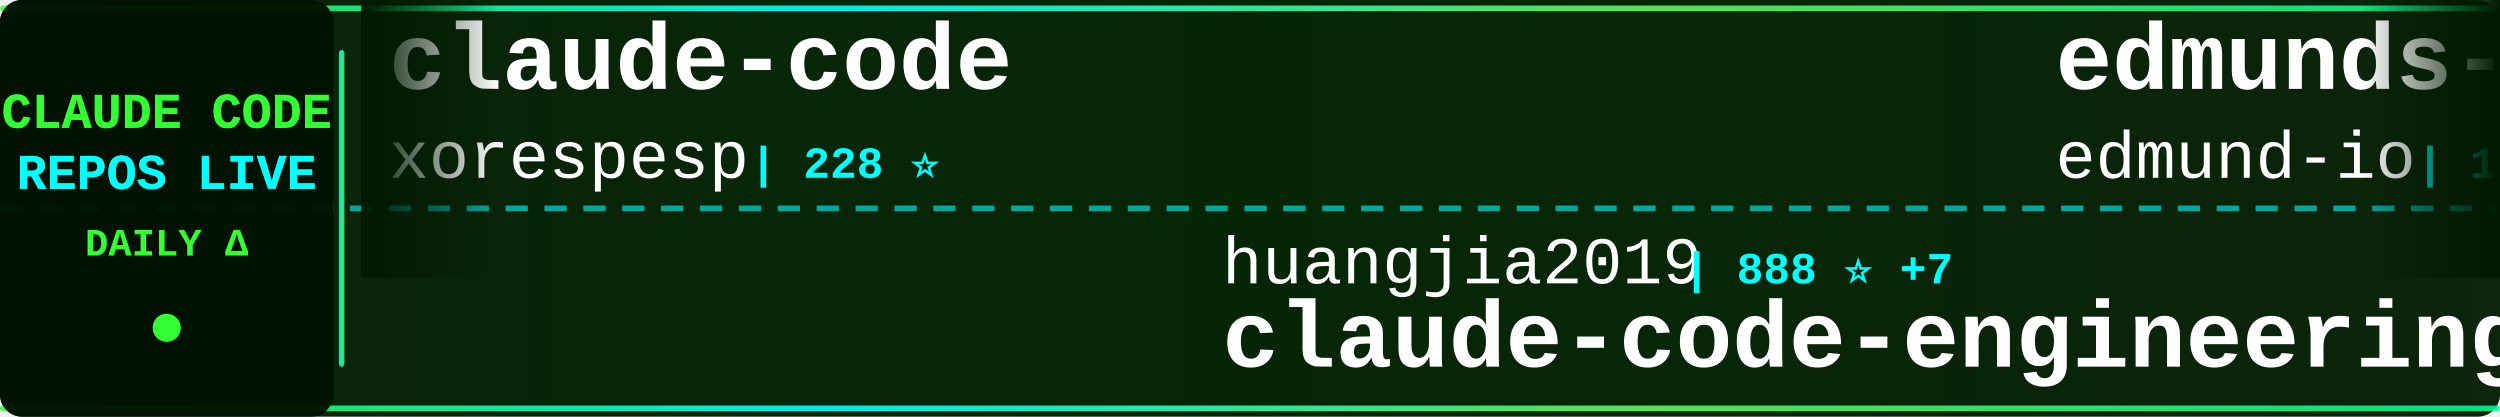
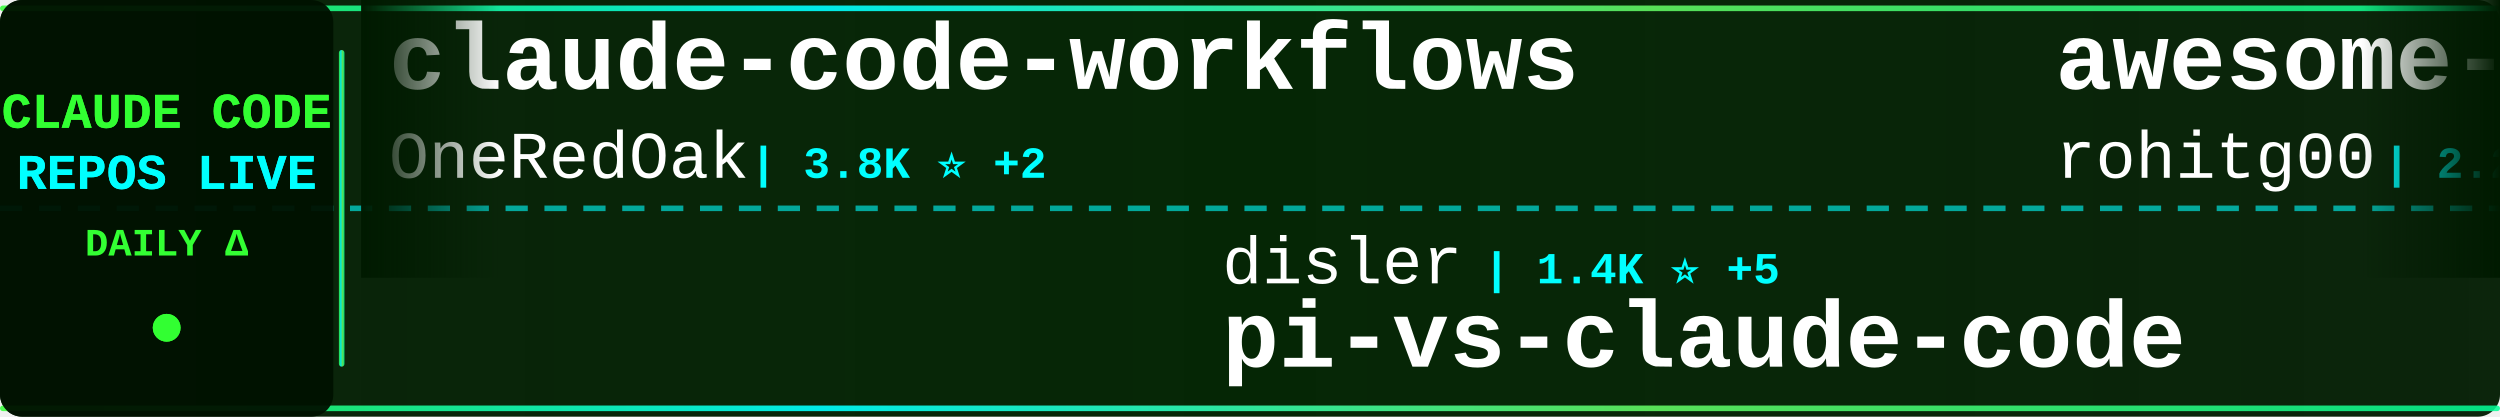
<svg xmlns="http://www.w3.org/2000/svg" width="900" height="150">
  <defs>
    <linearGradient id="tickerBg" x1="0%" y1="0%" x2="100%" y2="0%">
      <stop offset="0%" style="stop-color:#001a00;stop-opacity:0.95" />
      <stop offset="50%" style="stop-color:#002200;stop-opacity:0.98" />
      <stop offset="100%" style="stop-color:#001a00;stop-opacity:0.95" />
    </linearGradient>
    <linearGradient id="borderGrad" x1="0%" y1="0%" x2="100%" y2="0%">
      <stop offset="0%" style="stop-color:#33ff33;stop-opacity:0.85">
        <animate attributeName="stop-opacity" values="0.85;1;0.85" dur="2s" repeatCount="indefinite" />
      </stop>
      <stop offset="33%" style="stop-color:#00ffff;stop-opacity:0.9">
        <animate attributeName="stop-opacity" values="0.9;1;0.9" dur="2.2s" repeatCount="indefinite" />
      </stop>
      <stop offset="66%" style="stop-color:#66ff66;stop-opacity:0.85">
        <animate attributeName="stop-opacity" values="0.85;1;0.85" dur="1.8s" repeatCount="indefinite" />
      </stop>
      <stop offset="100%" style="stop-color:#00ff99;stop-opacity:0.85">
        <animate attributeName="stop-opacity" values="0.85;1;0.85" dur="2s" repeatCount="indefinite" />
      </stop>
    </linearGradient>
    <filter id="textGlow">
      <feGaussianBlur stdDeviation="0.1" result="coloredBlur" />
      <feMerge>
        <feMergeNode in="coloredBlur" />
        <feMergeNode in="SourceGraphic" />
      </feMerge>
    </filter>
    <filter id="metricGlow">
      <feGaussianBlur stdDeviation="0.2" result="coloredBlur" />
      <feMerge>
        <feMergeNode in="coloredBlur" />
        <feMergeNode in="SourceGraphic" />
      </feMerge>
    </filter>
    <linearGradient id="leftFade" x1="0%" y1="0%" x2="100%" y2="0%">
      <stop offset="0%" style="stop-color:#001a00;stop-opacity:1" />
      <stop offset="100%" style="stop-color:#001a00;stop-opacity:0" />
    </linearGradient>
    <linearGradient id="rightFade" x1="0%" y1="0%" x2="100%" y2="0%">
      <stop offset="0%" style="stop-color:#001a00;stop-opacity:0" />
      <stop offset="100%" style="stop-color:#001a00;stop-opacity:1" />
    </linearGradient>
  </defs>
  <rect width="900" height="150" fill="url(#tickerBg)" rx="8" />
  <rect x="0" y="2" width="900" height="2" fill="url(#borderGrad)" rx="1" />
  <rect x="0" y="146" width="900" height="2" fill="url(#borderGrad)" rx="1" />
  <line x1="0" y1="75" x2="900" y2="75" stroke="#00ffff" stroke-width="2" stroke-dasharray="8 6" opacity="0.6" />
  <rect x="0" y="0" width="120" height="150" fill="#001100" opacity="0.95" rx="8" />
  <text x="60" y="46" font-family="'Courier New', monospace" font-size="18" font-weight="bold" fill="#33ff33" text-anchor="middle" filter="url(#textGlow)">
    CLAUDE CODE
  </text>
  <text x="60" y="68" font-family="'Courier New', monospace" font-size="18" font-weight="bold" fill="#00ffff" text-anchor="middle" filter="url(#textGlow)">
    REPOS LIVE
  </text>
  <text x="60" y="92" font-family="'Courier New', monospace" font-size="14" font-weight="bold" fill="#33ff33" text-anchor="middle">
    DAILY Δ
  </text>
  <circle cx="60" cy="118" r="5" fill="#33ff33" filter="url(#metricGlow)">
    <animate attributeName="r" values="4;6;4" dur="1.5s" repeatCount="indefinite" />
    <animate attributeName="opacity" values="0.6;1;0.6" dur="1.5s" repeatCount="indefinite" />
  </circle>
  <rect x="122" y="18" width="2" height="114" fill="url(#borderGrad)" rx="1" />
  <clipPath id="tickerClip">
    <rect x="130" y="0" width="770" height="150" />
  </clipPath>
  <g clip-path="url(#tickerClip)">
    <g id="tickerItems">
      <animateTransform attributeName="transform" attributeType="XML" type="translate" from="0 0" to="-3000 0" dur="54s" repeatCount="indefinite" />
      <g transform="translate(0, 0)">
-         <text x="140" y="32" font-family="'Courier New', monospace" font-size="34" font-weight="bold" fill="#ffffff">claude-code</text>
-         <text x="140" y="64" font-family="'Courier New', monospace" font-size="24" font-weight="normal" fill="#ffffff" opacity="1.0">xorespesp</text>
-         <text x="270" y="64" font-family="'Courier New', monospace" font-size="16" font-weight="bold" fill="#00ffff"> | 228 ⭐</text>
+         <text x="140" y="32" font-family="'Courier New', monospace" font-size="34" font-weight="bold" fill="#ffffff">claude-code-workflows</text>
+         <text x="140" y="64" font-family="'Courier New', monospace" font-size="24" font-weight="normal" fill="#ffffff" opacity="1.0">OneRedOak</text>
+         <text x="270" y="64" font-family="'Courier New', monospace" font-size="16" font-weight="bold" fill="#00ffff"> | 3.8K ⭐ +2</text>
      </g>
      <g transform="translate(300, 0)">
-         <text x="140" y="102" font-family="'Courier New', monospace" font-size="24" font-weight="normal" fill="#ffffff" opacity="1.0">huangjia2019</text>
-         <text x="306" y="102" font-family="'Courier New', monospace" font-size="16" font-weight="bold" fill="#00ffff"> | 888 ⭐ +7</text>
-         <text x="140" y="132" font-family="'Courier New', monospace" font-size="34" font-weight="bold" fill="#ffffff">claude-code-engineering</text>
+         <text x="140" y="102" font-family="'Courier New', monospace" font-size="24" font-weight="normal" fill="#ffffff" opacity="1.0">disler</text>
+         <text x="234" y="102" font-family="'Courier New', monospace" font-size="16" font-weight="bold" fill="#00ffff"> | 1.4K ⭐ +5</text>
+         <text x="140" y="132" font-family="'Courier New', monospace" font-size="34" font-weight="bold" fill="#ffffff">pi-vs-claude-code</text>
      </g>
      <g transform="translate(600, 0)">
-         <text x="140" y="32" font-family="'Courier New', monospace" font-size="34" font-weight="bold" fill="#ffffff">edmunds-claude-code</text>
-         <text x="140" y="64" font-family="'Courier New', monospace" font-size="24" font-weight="normal" fill="#ffffff" opacity="1.0">edmund-io</text>
-         <text x="270" y="64" font-family="'Courier New', monospace" font-size="16" font-weight="bold" fill="#00ffff"> | 1.5K ⭐ +1</text>
+         <text x="140" y="32" font-family="'Courier New', monospace" font-size="34" font-weight="bold" fill="#ffffff">awesome-claude-code-tool...</text>
+         <text x="140" y="64" font-family="'Courier New', monospace" font-size="24" font-weight="normal" fill="#ffffff" opacity="1.0">rohitg00</text>
+         <text x="258" y="64" font-family="'Courier New', monospace" font-size="16" font-weight="bold" fill="#00ffff"> | 2.2K ⭐ +6</text>
      </g>
      <g transform="translate(900, 0)">
-         <text x="140" y="102" font-family="'Courier New', monospace" font-size="24" font-weight="normal" fill="#ffffff" opacity="1.0">diet103</text>
-         <text x="246" y="102" font-family="'Courier New', monospace" font-size="16" font-weight="bold" fill="#00ffff"> | 9.7K ⭐ +3</text>
-         <text x="140" y="132" font-family="'Courier New', monospace" font-size="34" font-weight="bold" fill="#ffffff">claude-code-infrastructu...</text>
+         <text x="140" y="102" font-family="'Courier New', monospace" font-size="24" font-weight="normal" fill="#ffffff" opacity="1.0">alejandrobalderas</text>
+         <text x="366" y="102" font-family="'Courier New', monospace" font-size="16" font-weight="bold" fill="#00ffff"> | 2.3K ⭐ +6</text>
+         <text x="140" y="132" font-family="'Courier New', monospace" font-size="34" font-weight="bold" fill="#ffffff">claude-code-from-source</text>
      </g>
      <g transform="translate(1200, 0)">
-         <text x="140" y="32" font-family="'Courier New', monospace" font-size="34" font-weight="bold" fill="#ffffff">awesome-claude-code</text>
-         <text x="140" y="64" font-family="'Courier New', monospace" font-size="24" font-weight="normal" fill="#ffffff" opacity="1.0">jqueryscript</text>
-         <text x="306" y="64" font-family="'Courier New', monospace" font-size="16" font-weight="bold" fill="#00ffff"> | 442 ⭐ +2</text>
+         <text x="140" y="32" font-family="'Courier New', monospace" font-size="34" font-weight="bold" fill="#ffffff">claude-code-pm-course</text>
+         <text x="140" y="64" font-family="'Courier New', monospace" font-size="24" font-weight="normal" fill="#ffffff" opacity="1.0">carlvellotti</text>
+         <text x="306" y="64" font-family="'Courier New', monospace" font-size="16" font-weight="bold" fill="#00ffff"> | 2.1K ⭐</text>
      </g>
      <g transform="translate(1500, 0)">
-         <text x="140" y="102" font-family="'Courier New', monospace" font-size="24" font-weight="normal" fill="#ffffff" opacity="1.0">OneRedOak</text>
-         <text x="270" y="102" font-family="'Courier New', monospace" font-size="16" font-weight="bold" fill="#00ffff"> | 3.8K ⭐ +1</text>
-         <text x="140" y="132" font-family="'Courier New', monospace" font-size="34" font-weight="bold" fill="#ffffff">claude-code-workflows</text>
+         <text x="140" y="102" font-family="'Courier New', monospace" font-size="24" font-weight="normal" fill="#ffffff" opacity="1.0">Onewon</text>
+         <text x="234" y="102" font-family="'Courier New', monospace" font-size="16" font-weight="bold" fill="#00ffff"> | 181 ⭐</text>
+         <text x="140" y="132" font-family="'Courier New', monospace" font-size="34" font-weight="bold" fill="#ffffff">claude-code</text>
      </g>
      <g transform="translate(1800, 0)">
+         <text x="140" y="32" font-family="'Courier New', monospace" font-size="34" font-weight="bold" fill="#ffffff">claude-code-source</text>
+         <text x="140" y="64" font-family="'Courier New', monospace" font-size="24" font-weight="normal" fill="#ffffff" opacity="1.0">JrCx7scC</text>
+         <text x="258" y="64" font-family="'Courier New', monospace" font-size="16" font-weight="bold" fill="#00ffff"> | 371 ⭐</text>
+       </g>
+       <g transform="translate(2100, 0)">
+         <text x="140" y="102" font-family="'Courier New', monospace" font-size="24" font-weight="normal" fill="#ffffff" opacity="1.0">router-for-me</text>
+         <text x="318" y="102" font-family="'Courier New', monospace" font-size="16" font-weight="bold" fill="#00ffff"> | 38.5K ⭐ +93</text>
+         <text x="140" y="132" font-family="'Courier New', monospace" font-size="34" font-weight="bold" fill="#ffffff">CLIProxyAPI</text>
+       </g>
+       <g transform="translate(2400, 0)">
        <text x="140" y="32" font-family="'Courier New', monospace" font-size="34" font-weight="bold" fill="#ffffff">claude-code</text>
        <text x="140" y="64" font-family="'Courier New', monospace" font-size="24" font-weight="normal" fill="#ffffff" opacity="1.0">isboyjc</text>
        <text x="246" y="64" font-family="'Courier New', monospace" font-size="16" font-weight="bold" fill="#00ffff"> | 159 ⭐</text>
      </g>
-       <g transform="translate(2100, 0)">
-         <text x="140" y="102" font-family="'Courier New', monospace" font-size="24" font-weight="normal" fill="#ffffff" opacity="1.0">zstmfhy</text>
-         <text x="246" y="102" font-family="'Courier New', monospace" font-size="16" font-weight="bold" fill="#00ffff"> | 190 ⭐</text>
-         <text x="140" y="132" font-family="'Courier New', monospace" font-size="34" font-weight="bold" fill="#ffffff">Claude-code</text>
-       </g>
-       <g transform="translate(2400, 0)">
-         <text x="140" y="32" font-family="'Courier New', monospace" font-size="34" font-weight="bold" fill="#ffffff">claude-howto</text>
-         <text x="140" y="64" font-family="'Courier New', monospace" font-size="24" font-weight="normal" fill="#ffffff" opacity="1.0">luongnv89</text>
-         <text x="270" y="64" font-family="'Courier New', monospace" font-size="16" font-weight="bold" fill="#00ffff"> | 38.3K ⭐ +106</text>
-       </g>
      <g transform="translate(2700, 0)">
-         <text x="140" y="102" font-family="'Courier New', monospace" font-size="24" font-weight="normal" fill="#ffffff" opacity="1.0">ding113</text>
-         <text x="246" y="102" font-family="'Courier New', monospace" font-size="16" font-weight="bold" fill="#00ffff"> | 3.2K ⭐ +7</text>
-         <text x="140" y="132" font-family="'Courier New', monospace" font-size="34" font-weight="bold" fill="#ffffff">claude-code-hub</text>
+         <text x="140" y="102" font-family="'Courier New', monospace" font-size="24" font-weight="normal" fill="#ffffff" opacity="1.0">yasasbanukaofficial</text>
+         <text x="390" y="102" font-family="'Courier New', monospace" font-size="16" font-weight="bold" fill="#00ffff"> | 3.6K ⭐ +7</text>
+         <text x="140" y="132" font-family="'Courier New', monospace" font-size="34" font-weight="bold" fill="#ffffff">claude-code</text>
      </g>
      <g transform="translate(3000, 0)">
-         <text x="140" y="32" font-family="'Courier New', monospace" font-size="34" font-weight="bold" fill="#ffffff">claude-code</text>
-         <text x="140" y="64" font-family="'Courier New', monospace" font-size="24" font-weight="normal" fill="#ffffff" opacity="1.0">xorespesp</text>
-         <text x="270" y="64" font-family="'Courier New', monospace" font-size="16" font-weight="bold" fill="#00ffff"> | 228 ⭐</text>
+         <text x="140" y="32" font-family="'Courier New', monospace" font-size="34" font-weight="bold" fill="#ffffff">claude-code-workflows</text>
+         <text x="140" y="64" font-family="'Courier New', monospace" font-size="24" font-weight="normal" fill="#ffffff" opacity="1.0">OneRedOak</text>
+         <text x="270" y="64" font-family="'Courier New', monospace" font-size="16" font-weight="bold" fill="#00ffff"> | 3.8K ⭐ +2</text>
      </g>
      <g transform="translate(3300, 0)">
-         <text x="140" y="102" font-family="'Courier New', monospace" font-size="24" font-weight="normal" fill="#ffffff" opacity="1.0">huangjia2019</text>
-         <text x="306" y="102" font-family="'Courier New', monospace" font-size="16" font-weight="bold" fill="#00ffff"> | 888 ⭐ +7</text>
-         <text x="140" y="132" font-family="'Courier New', monospace" font-size="34" font-weight="bold" fill="#ffffff">claude-code-engineering</text>
+         <text x="140" y="102" font-family="'Courier New', monospace" font-size="24" font-weight="normal" fill="#ffffff" opacity="1.0">disler</text>
+         <text x="234" y="102" font-family="'Courier New', monospace" font-size="16" font-weight="bold" fill="#00ffff"> | 1.4K ⭐ +5</text>
+         <text x="140" y="132" font-family="'Courier New', monospace" font-size="34" font-weight="bold" fill="#ffffff">pi-vs-claude-code</text>
      </g>
      <g transform="translate(3600, 0)">
-         <text x="140" y="32" font-family="'Courier New', monospace" font-size="34" font-weight="bold" fill="#ffffff">edmunds-claude-code</text>
-         <text x="140" y="64" font-family="'Courier New', monospace" font-size="24" font-weight="normal" fill="#ffffff" opacity="1.0">edmund-io</text>
-         <text x="270" y="64" font-family="'Courier New', monospace" font-size="16" font-weight="bold" fill="#00ffff"> | 1.5K ⭐ +1</text>
+         <text x="140" y="32" font-family="'Courier New', monospace" font-size="34" font-weight="bold" fill="#ffffff">awesome-claude-code-tool...</text>
+         <text x="140" y="64" font-family="'Courier New', monospace" font-size="24" font-weight="normal" fill="#ffffff" opacity="1.0">rohitg00</text>
+         <text x="258" y="64" font-family="'Courier New', monospace" font-size="16" font-weight="bold" fill="#00ffff"> | 2.2K ⭐ +6</text>
      </g>
      <g transform="translate(3900, 0)">
-         <text x="140" y="102" font-family="'Courier New', monospace" font-size="24" font-weight="normal" fill="#ffffff" opacity="1.0">diet103</text>
-         <text x="246" y="102" font-family="'Courier New', monospace" font-size="16" font-weight="bold" fill="#00ffff"> | 9.7K ⭐ +3</text>
-         <text x="140" y="132" font-family="'Courier New', monospace" font-size="34" font-weight="bold" fill="#ffffff">claude-code-infrastructu...</text>
+         <text x="140" y="102" font-family="'Courier New', monospace" font-size="24" font-weight="normal" fill="#ffffff" opacity="1.0">alejandrobalderas</text>
+         <text x="366" y="102" font-family="'Courier New', monospace" font-size="16" font-weight="bold" fill="#00ffff"> | 2.3K ⭐ +6</text>
+         <text x="140" y="132" font-family="'Courier New', monospace" font-size="34" font-weight="bold" fill="#ffffff">claude-code-from-source</text>
      </g>
    </g>
  </g>
  <rect x="130" y="0" width="50" height="100" fill="url(#leftFade)" />
  <rect x="850" y="0" width="50" height="100" fill="url(#rightFade)" />
</svg>
